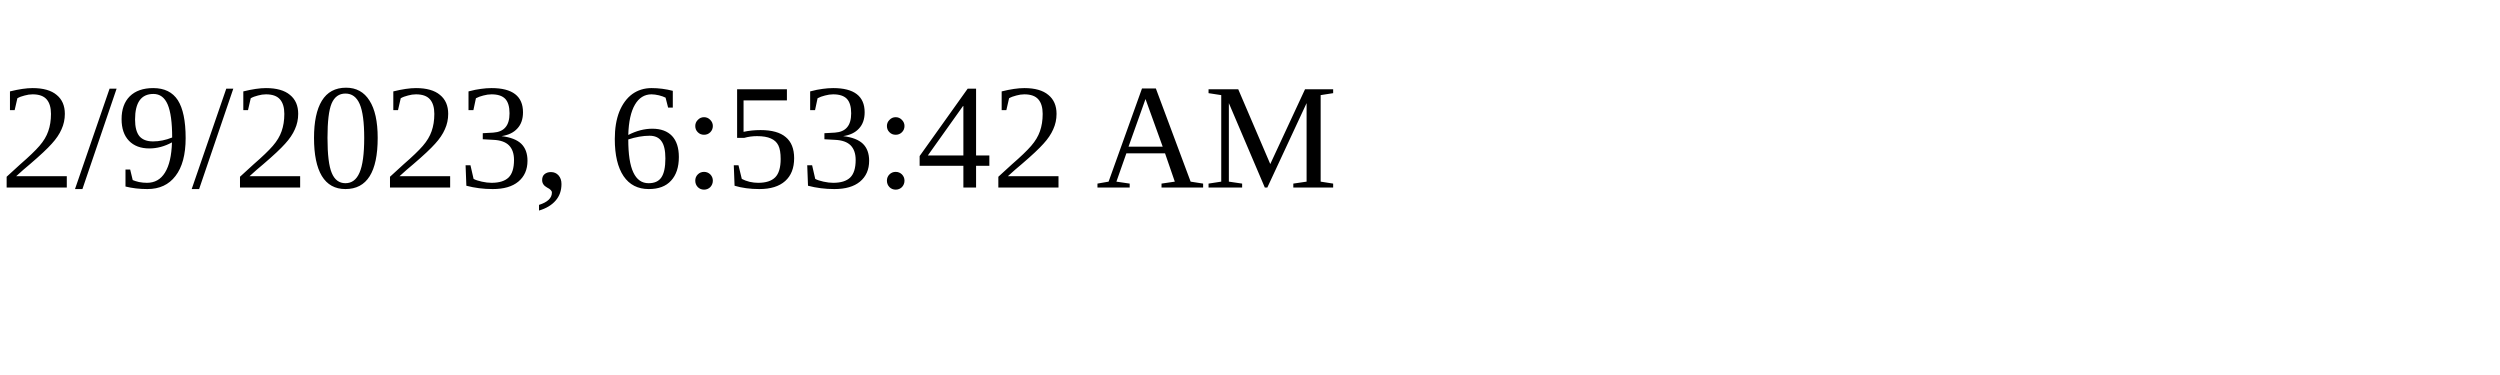
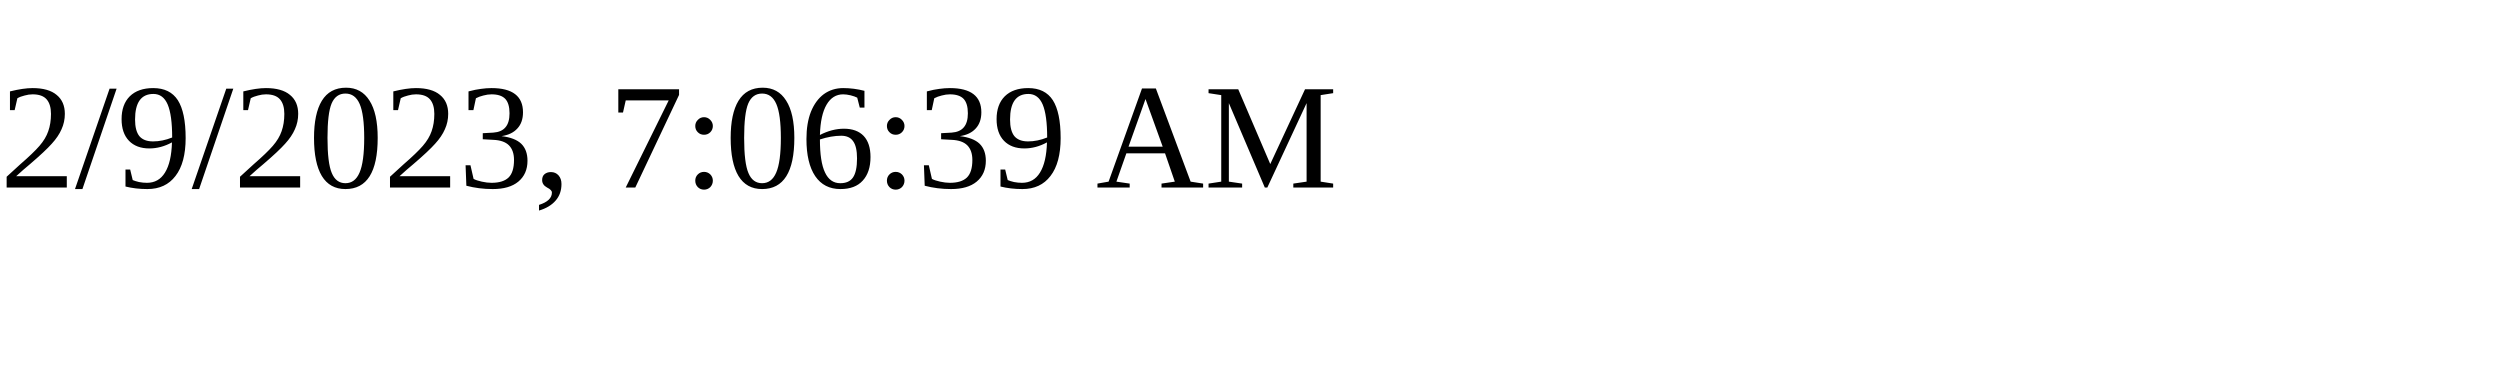
<svg xmlns="http://www.w3.org/2000/svg" height="30" width="200">
-   <text x="0" y="15">2/9/2023, 6:53:42 AM</text>
+   <text x="0" y="15">2/9/2023, 7:06:39 AM</text>
</svg>
